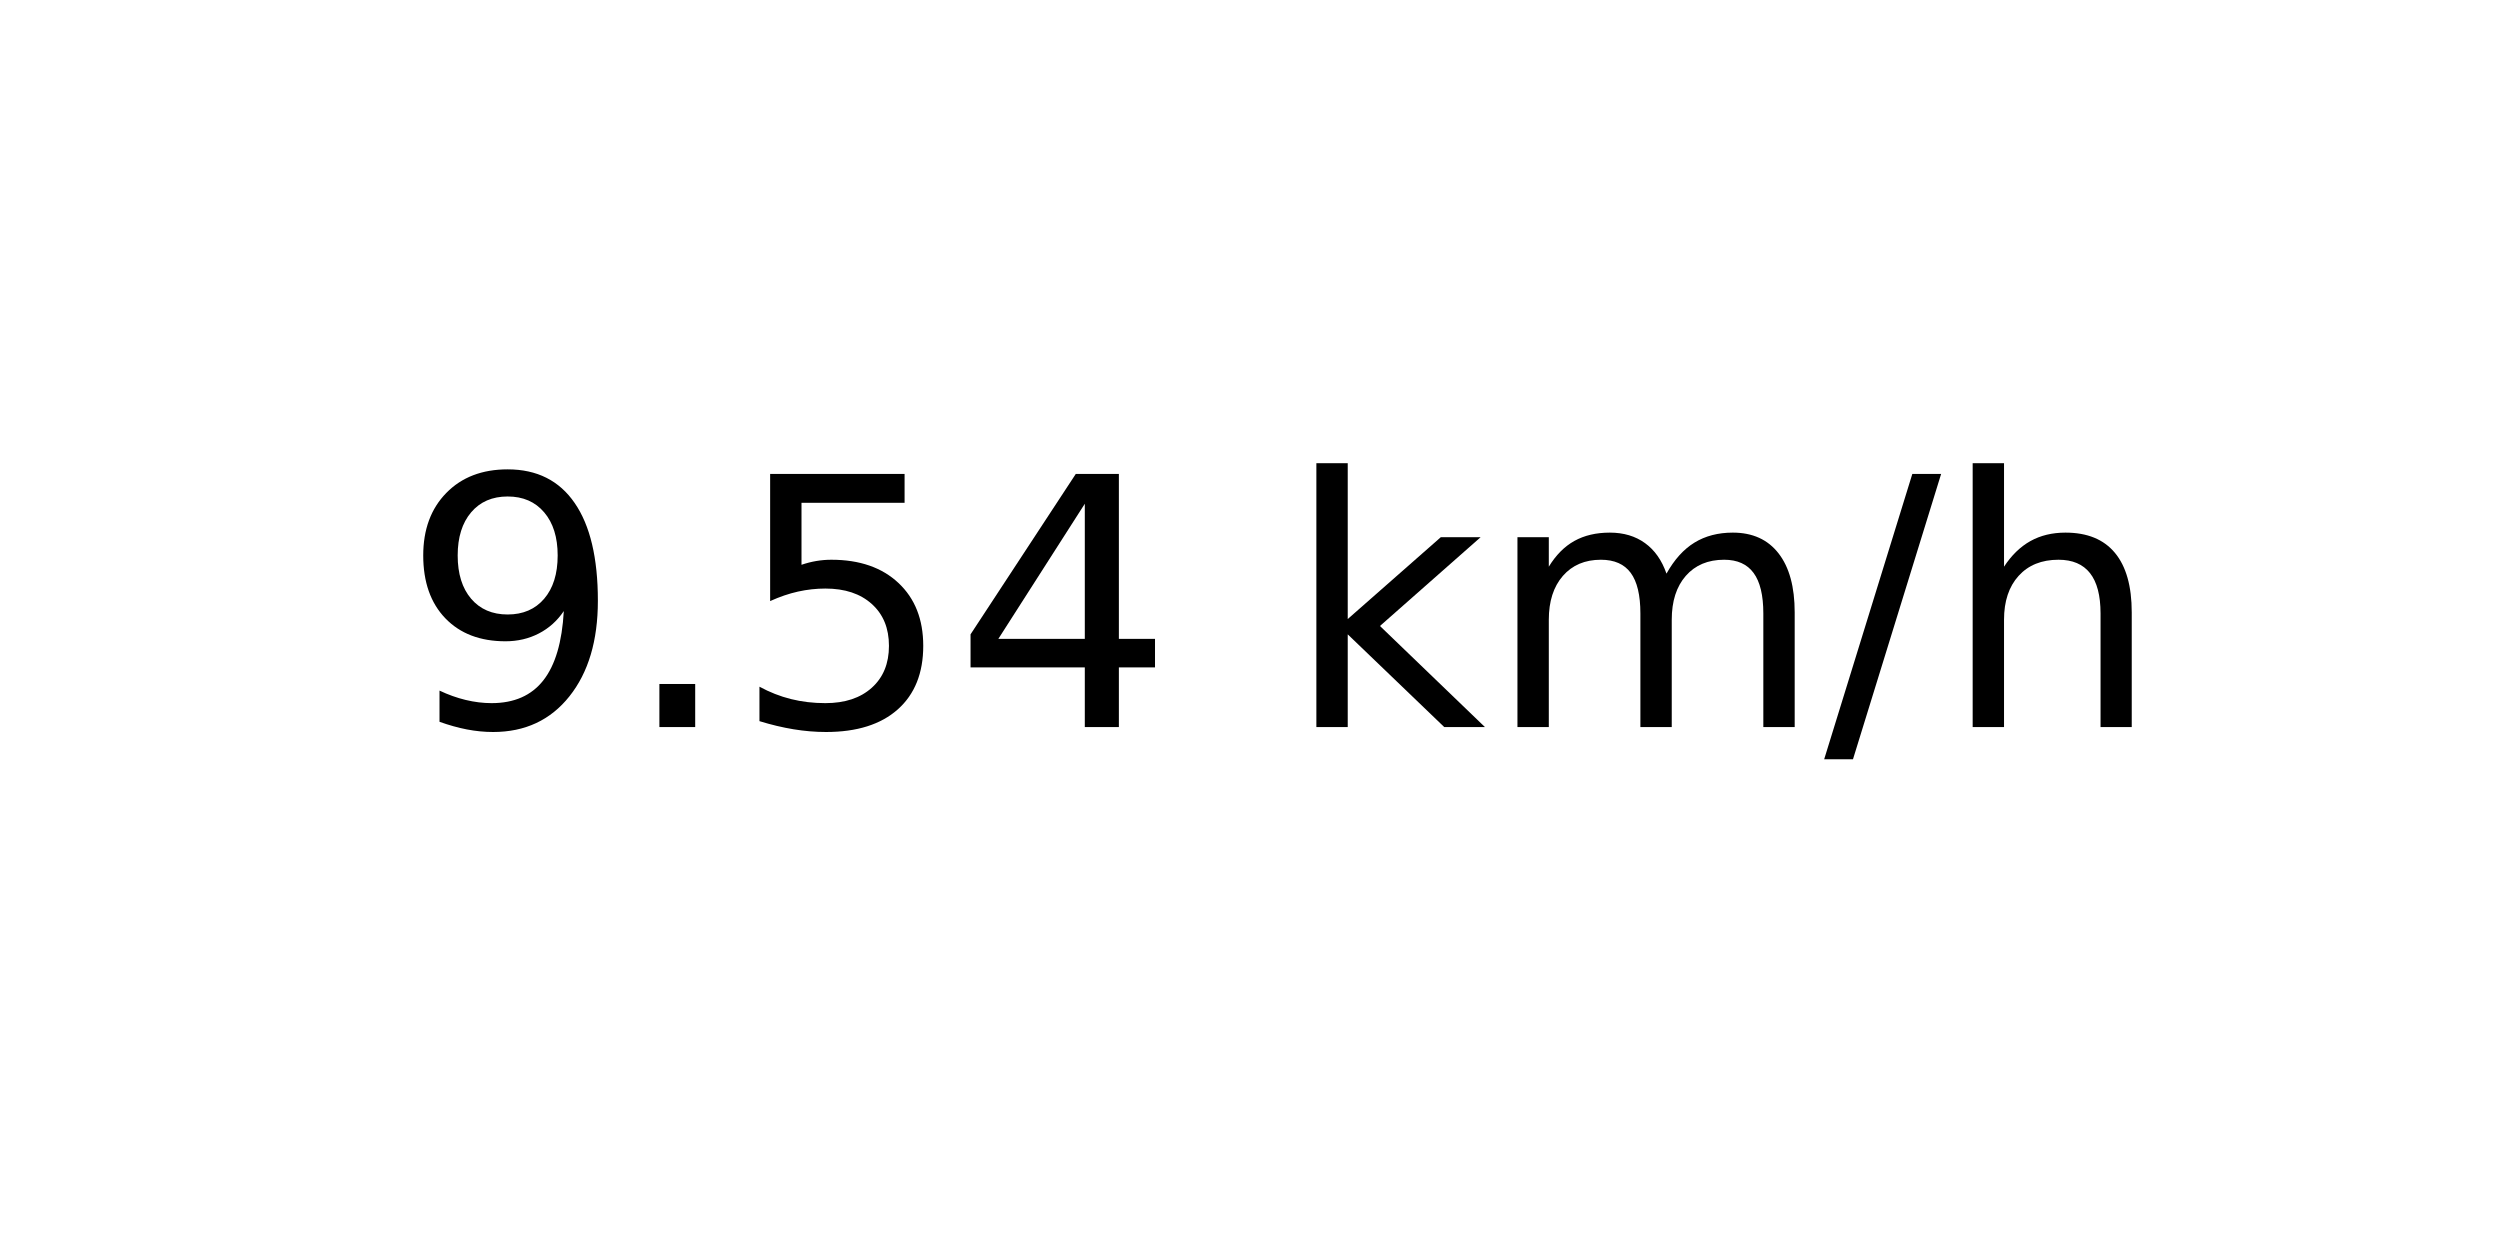
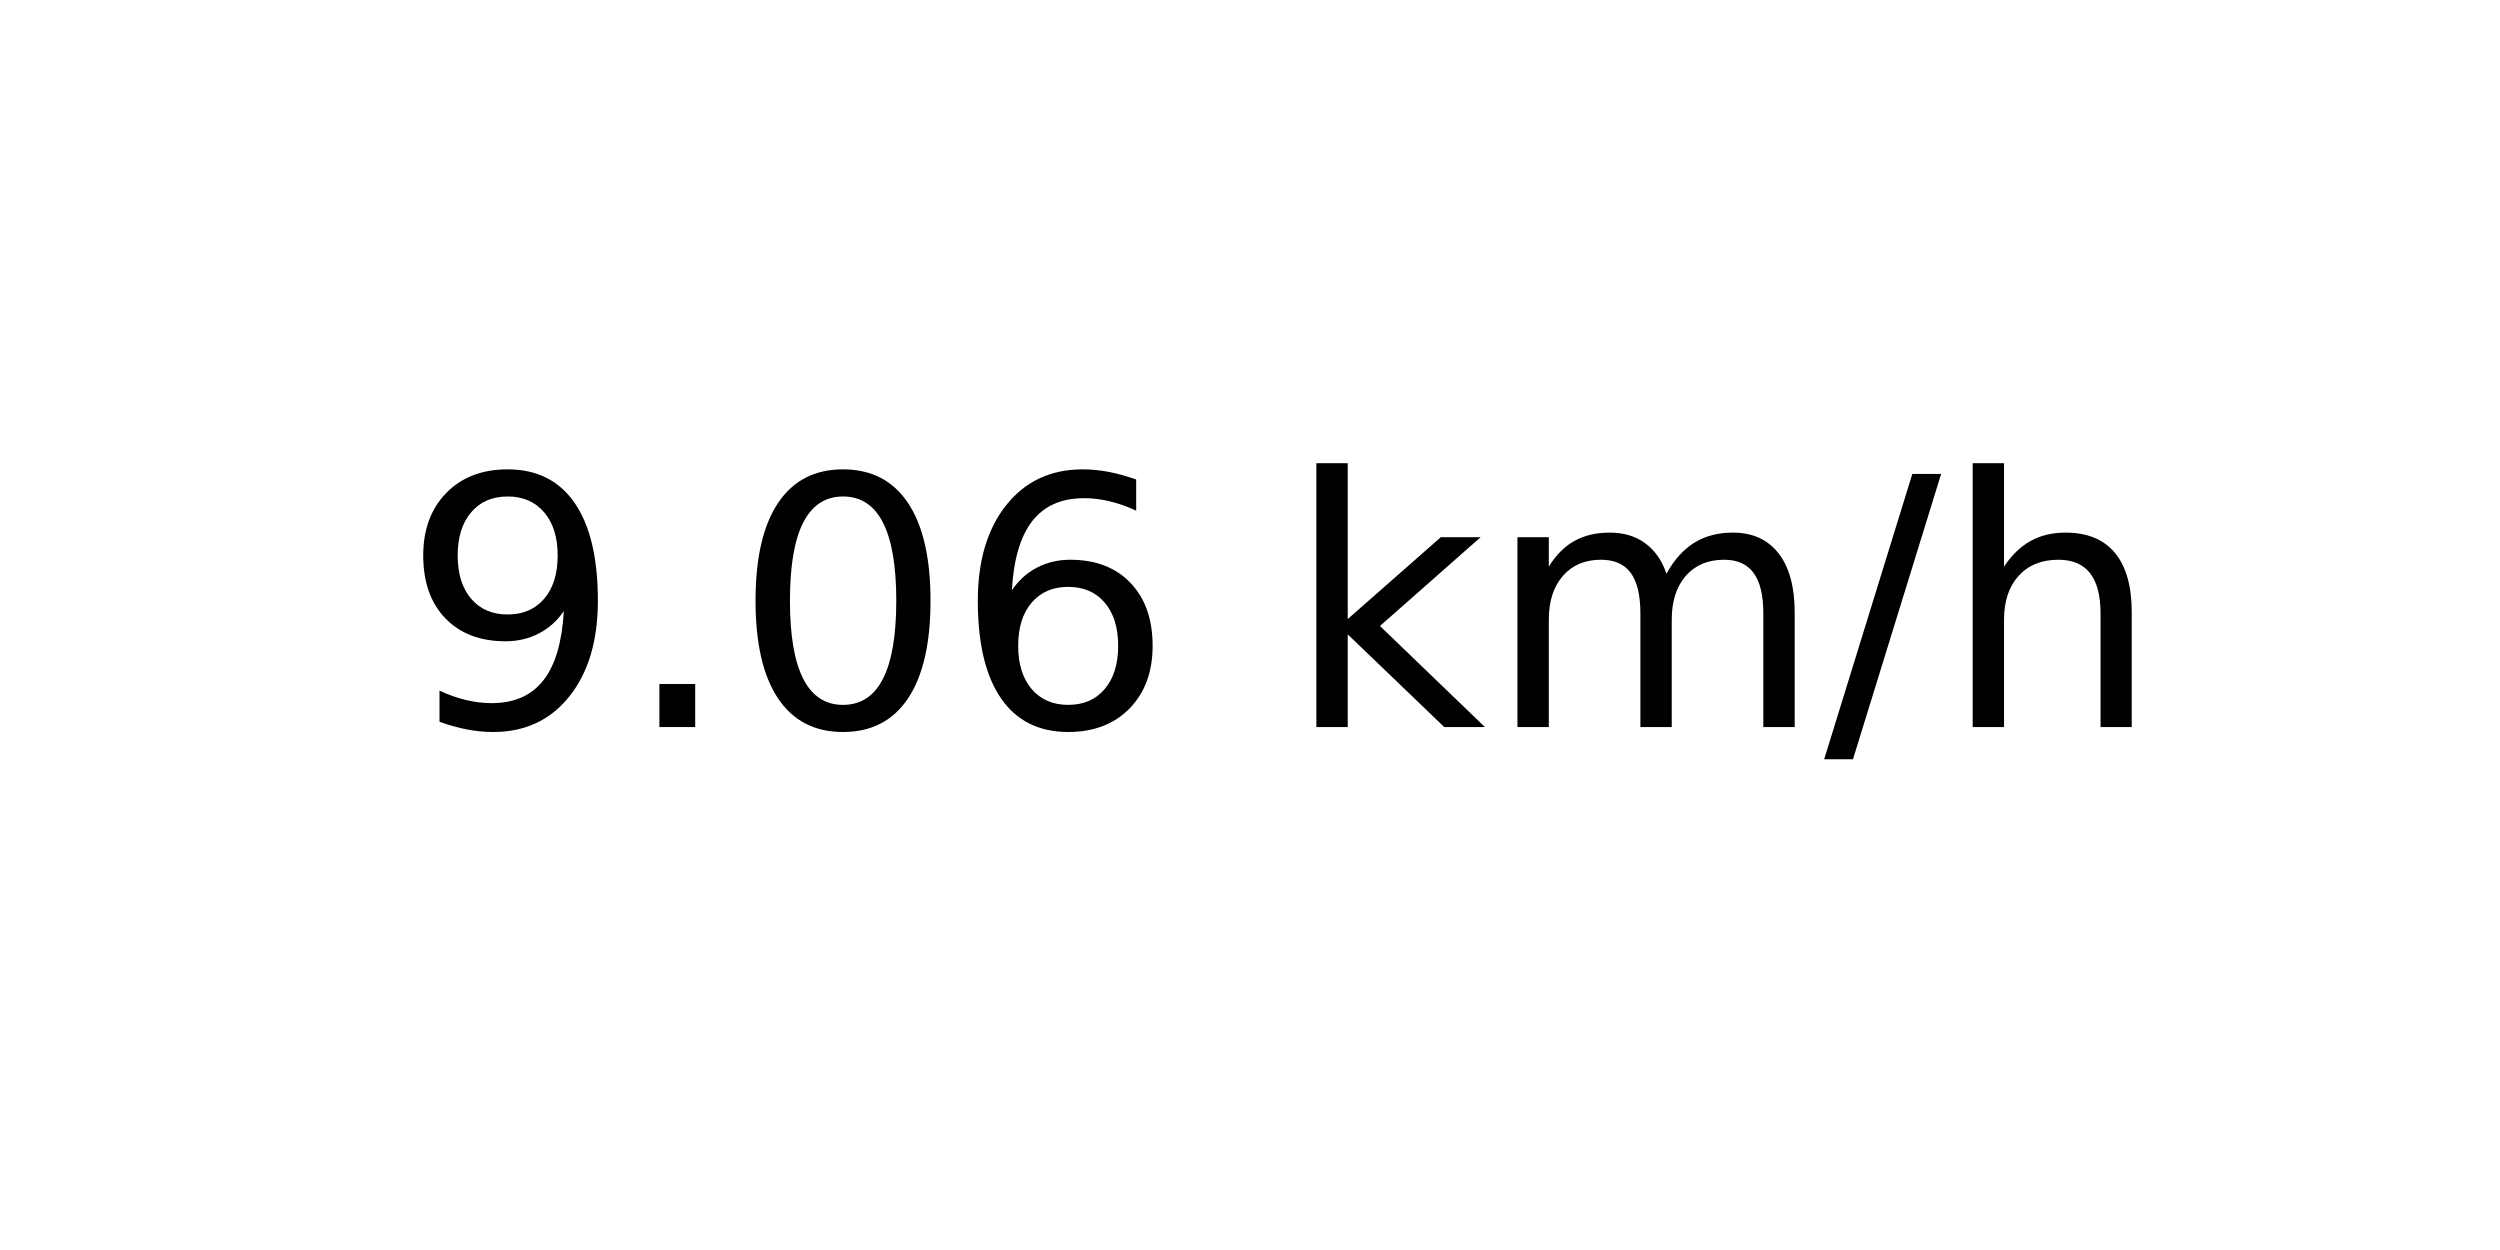
<svg xmlns="http://www.w3.org/2000/svg" xmlns:xlink="http://www.w3.org/1999/xlink" width="72pt" height="36pt" viewBox="0 0 72 36" version="1.1">
  <defs>
    <style type="text/css">*{stroke-linejoin: round; stroke-linecap: butt}</style>
  </defs>
  <g id="figure_1">
    <g id="axes_1">
      <g id="text_1">
        <g transform="translate(11.55937 20.93937) scale(0.1 -0.1)">
          <defs>
            <path id="DejaVuSans-39" d="M 703 97  L 703 672  Q 941 559 1184 500  Q 1428 441 1663 441  Q 2288 441 2617 861  Q 2947 1281 2994 2138  Q 2813 1869 2534 1725  Q 2256 1581 1919 1581  Q 1219 1581 811 2004  Q 403 2428 403 3163  Q 403 3881 828 4315  Q 1253 4750 1959 4750  Q 2769 4750 3195 4129  Q 3622 3509 3622 2328  Q 3622 1225 3098 567  Q 2575 -91 1691 -91  Q 1453 -91 1209 -44  Q 966 3 703 97  z M 1959 2075  Q 2384 2075 2632 2365  Q 2881 2656 2881 3163  Q 2881 3666 2632 3958  Q 2384 4250 1959 4250  Q 1534 4250 1286 3958  Q 1038 3666 1038 3163  Q 1038 2656 1286 2365  Q 1534 2075 1959 2075  z " transform="scale(0.015625)" />
            <path id="DejaVuSans-2e" d="M 684 794  L 1344 794  L 1344 0  L 684 0  L 684 794  z " transform="scale(0.015625)" />
-             <path id="DejaVuSans-35" d="M 691 4666  L 3169 4666  L 3169 4134  L 1269 4134  L 1269 2991  Q 1406 3038 1543 3061  Q 1681 3084 1819 3084  Q 2600 3084 3056 2656  Q 3513 2228 3513 1497  Q 3513 744 3044 326  Q 2575 -91 1722 -91  Q 1428 -91 1123 -41  Q 819 9 494 109  L 494 744  Q 775 591 1075 516  Q 1375 441 1709 441  Q 2250 441 2565 725  Q 2881 1009 2881 1497  Q 2881 1984 2565 2268  Q 2250 2553 1709 2553  Q 1456 2553 1204 2497  Q 953 2441 691 2322  L 691 4666  z " transform="scale(0.015625)" />
-             <path id="DejaVuSans-34" d="M 2419 4116  L 825 1625  L 2419 1625  L 2419 4116  z M 2253 4666  L 3047 4666  L 3047 1625  L 3713 1625  L 3713 1100  L 3047 1100  L 3047 0  L 2419 0  L 2419 1100  L 313 1100  L 313 1709  L 2253 4666  z " transform="scale(0.015625)" />
+             <path id="DejaVuSans-30" d="M 2034 4250  Q 1547 4250 1301 3770  Q 1056 3291 1056 2328  Q 1056 1369 1301 889  Q 1547 409 2034 409  Q 2525 409 2770 889  Q 3016 1369 3016 2328  Q 3016 3291 2770 3770  Q 2525 4250 2034 4250  z M 2034 4750  Q 2819 4750 3233 4129  Q 3647 3509 3647 2328  Q 3647 1150 3233 529  Q 2819 -91 2034 -91  Q 1250 -91 836 529  Q 422 1150 422 2328  Q 422 3509 836 4129  Q 1250 4750 2034 4750  z " transform="scale(0.015625)" />
+             <path id="DejaVuSans-36" d="M 2113 2584  Q 1688 2584 1439 2293  Q 1191 2003 1191 1497  Q 1191 994 1439 701  Q 1688 409 2113 409  Q 2538 409 2786 701  Q 3034 994 3034 1497  Q 3034 2003 2786 2293  Q 2538 2584 2113 2584  z M 3366 4563  L 3366 3988  Q 3128 4100 2886 4159  Q 2644 4219 2406 4219  Q 1781 4219 1451 3797  Q 1122 3375 1075 2522  Q 1259 2794 1537 2939  Q 1816 3084 2150 3084  Q 2853 3084 3261 2657  Q 3669 2231 3669 1497  Q 3669 778 3244 343  Q 2819 -91 2113 -91  Q 1303 -91 875 529  Q 447 1150 447 2328  Q 447 3434 972 4092  Q 1497 4750 2381 4750  Q 2619 4750 2861 4703  Q 3103 4656 3366 4563  z " transform="scale(0.015625)" />
            <path id="DejaVuSans-20" transform="scale(0.015625)" />
            <path id="DejaVuSans-6b" d="M 581 4863  L 1159 4863  L 1159 1991  L 2875 3500  L 3609 3500  L 1753 1863  L 3688 0  L 2938 0  L 1159 1709  L 1159 0  L 581 0  L 581 4863  z " transform="scale(0.015625)" />
            <path id="DejaVuSans-6d" d="M 3328 2828  Q 3544 3216 3844 3400  Q 4144 3584 4550 3584  Q 5097 3584 5394 3201  Q 5691 2819 5691 2113  L 5691 0  L 5113 0  L 5113 2094  Q 5113 2597 4934 2840  Q 4756 3084 4391 3084  Q 3944 3084 3684 2787  Q 3425 2491 3425 1978  L 3425 0  L 2847 0  L 2847 2094  Q 2847 2600 2669 2842  Q 2491 3084 2119 3084  Q 1678 3084 1418 2786  Q 1159 2488 1159 1978  L 1159 0  L 581 0  L 581 3500  L 1159 3500  L 1159 2956  Q 1356 3278 1631 3431  Q 1906 3584 2284 3584  Q 2666 3584 2933 3390  Q 3200 3197 3328 2828  z " transform="scale(0.015625)" />
            <path id="DejaVuSans-2f" d="M 1625 4666  L 2156 4666  L 531 -594  L 0 -594  L 1625 4666  z " transform="scale(0.015625)" />
            <path id="DejaVuSans-68" d="M 3513 2113  L 3513 0  L 2938 0  L 2938 2094  Q 2938 2591 2744 2837  Q 2550 3084 2163 3084  Q 1697 3084 1428 2787  Q 1159 2491 1159 1978  L 1159 0  L 581 0  L 581 4863  L 1159 4863  L 1159 2956  Q 1366 3272 1645 3428  Q 1925 3584 2291 3584  Q 2894 3584 3203 3211  Q 3513 2838 3513 2113  z " transform="scale(0.015625)" />
          </defs>
          <use xlink:href="#DejaVuSans-39" />
          <use xlink:href="#DejaVuSans-2e" x="63.623" />
-           <use xlink:href="#DejaVuSans-35" x="95.41" />
-           <use xlink:href="#DejaVuSans-34" x="159.033" />
+           <use xlink:href="#DejaVuSans-30" x="95.41" />
+           <use xlink:href="#DejaVuSans-36" x="159.033" />
          <use xlink:href="#DejaVuSans-20" x="222.656" />
          <use xlink:href="#DejaVuSans-6b" x="254.443" />
          <use xlink:href="#DejaVuSans-6d" x="312.354" />
          <use xlink:href="#DejaVuSans-2f" x="409.766" />
          <use xlink:href="#DejaVuSans-68" x="443.457" />
        </g>
      </g>
    </g>
  </g>
</svg>
